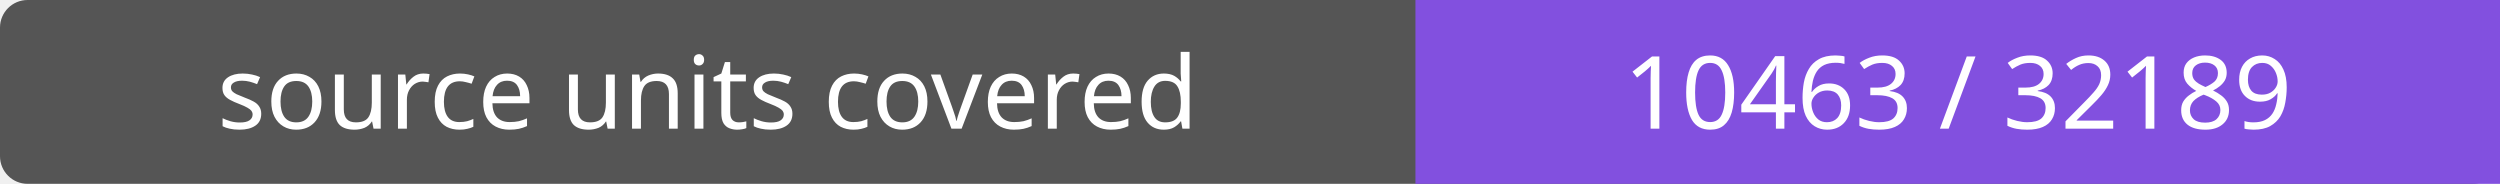
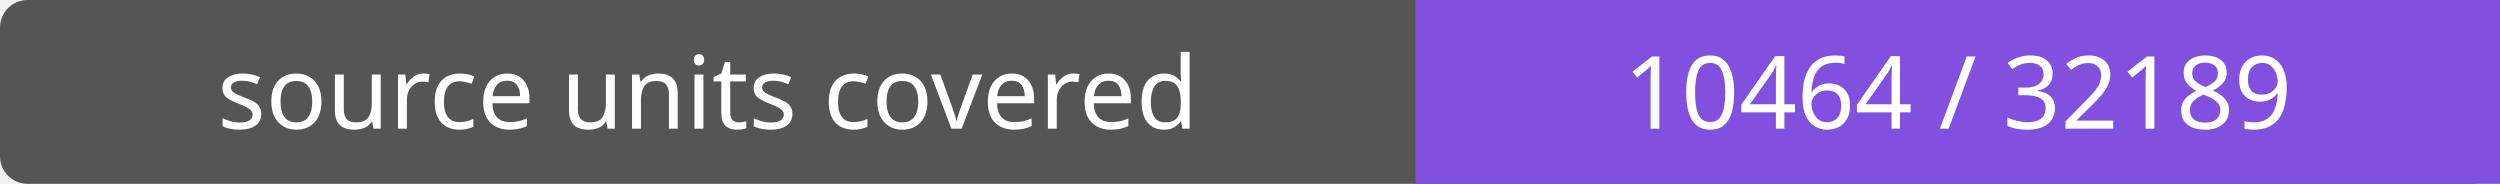
- <svg xmlns="http://www.w3.org/2000/svg" width="272" height="20" role="img" aria-label="source units covered: 10463 / 32189">
+ <svg xmlns="http://www.w3.org/2000/svg" width="272" height="20" role="img" aria-label="source units covered: 10464 / 32189">
  <rect width="272" height="20" rx="3" fill="#555" />
  <path fill="#8250df" d="M154 0h118v20H154z" />
  <g fill="#fff" text-anchor="middle" font-family="Verdana,sans-serif" font-size="11">
    <text x="77.0" y="14">source units covered</text>
-     <text x="213.0" y="14">10463 / 32189</text>
+     <text x="213.0" y="14">10464 / 32189</text>
  </g>
</svg>
